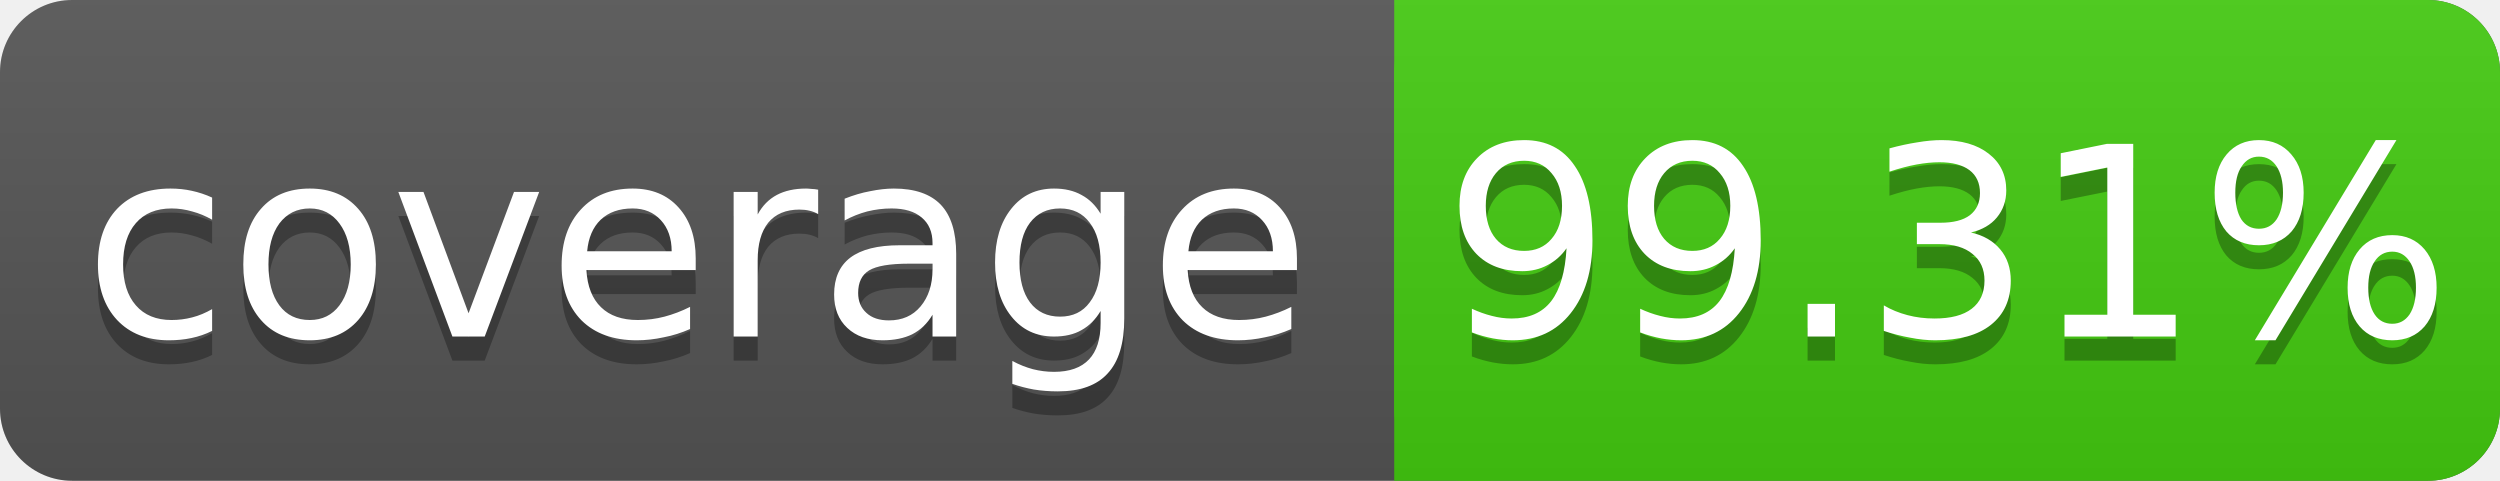
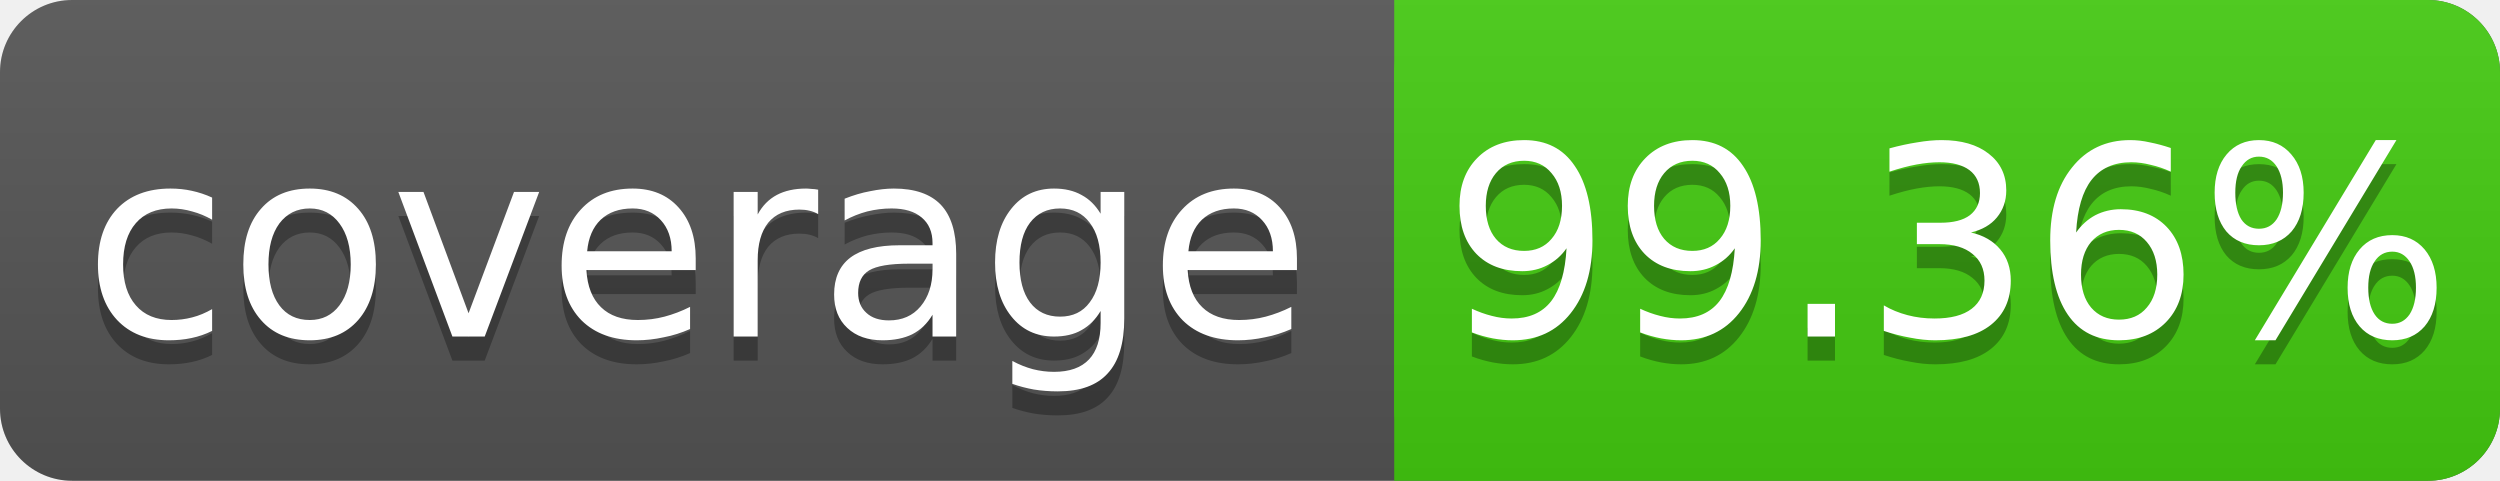
<svg xmlns="http://www.w3.org/2000/svg" width="104" height="20">
  <linearGradient id="s" x2="0" y2="100%">
    <stop offset="0" stop-color="#bbb" stop-opacity=".1" />
    <stop offset="1" stop-opacity=".1" />
  </linearGradient>
  <rect rx="3" width="104" height="20" fill="#555" />
  <rect rx="3" x="58" width="46" height="20" fill="#4c1" />
  <rect x="58" width="4" height="20" fill="#4c1" />
  <rect rx="3" width="104" height="20" fill="url(#s)" />
  <g fill="#fff" text-anchor="middle" font-family="DejaVu Sans,Verdana,Geneva,sans-serif" font-size="11">
    <text x="29" y="15" fill="#010101" fill-opacity=".3">coverage</text>
    <text x="29" y="14">coverage</text>
-     <text x="81" y="15" fill="#010101" fill-opacity=".3">99.31%</text>
-     <text x="81" y="14">99.31%</text>
+     <text x="81" y="15" fill="#010101" fill-opacity=".3">99.36%</text>
+     <text x="81" y="14">99.36%</text>
  </g>
</svg>
